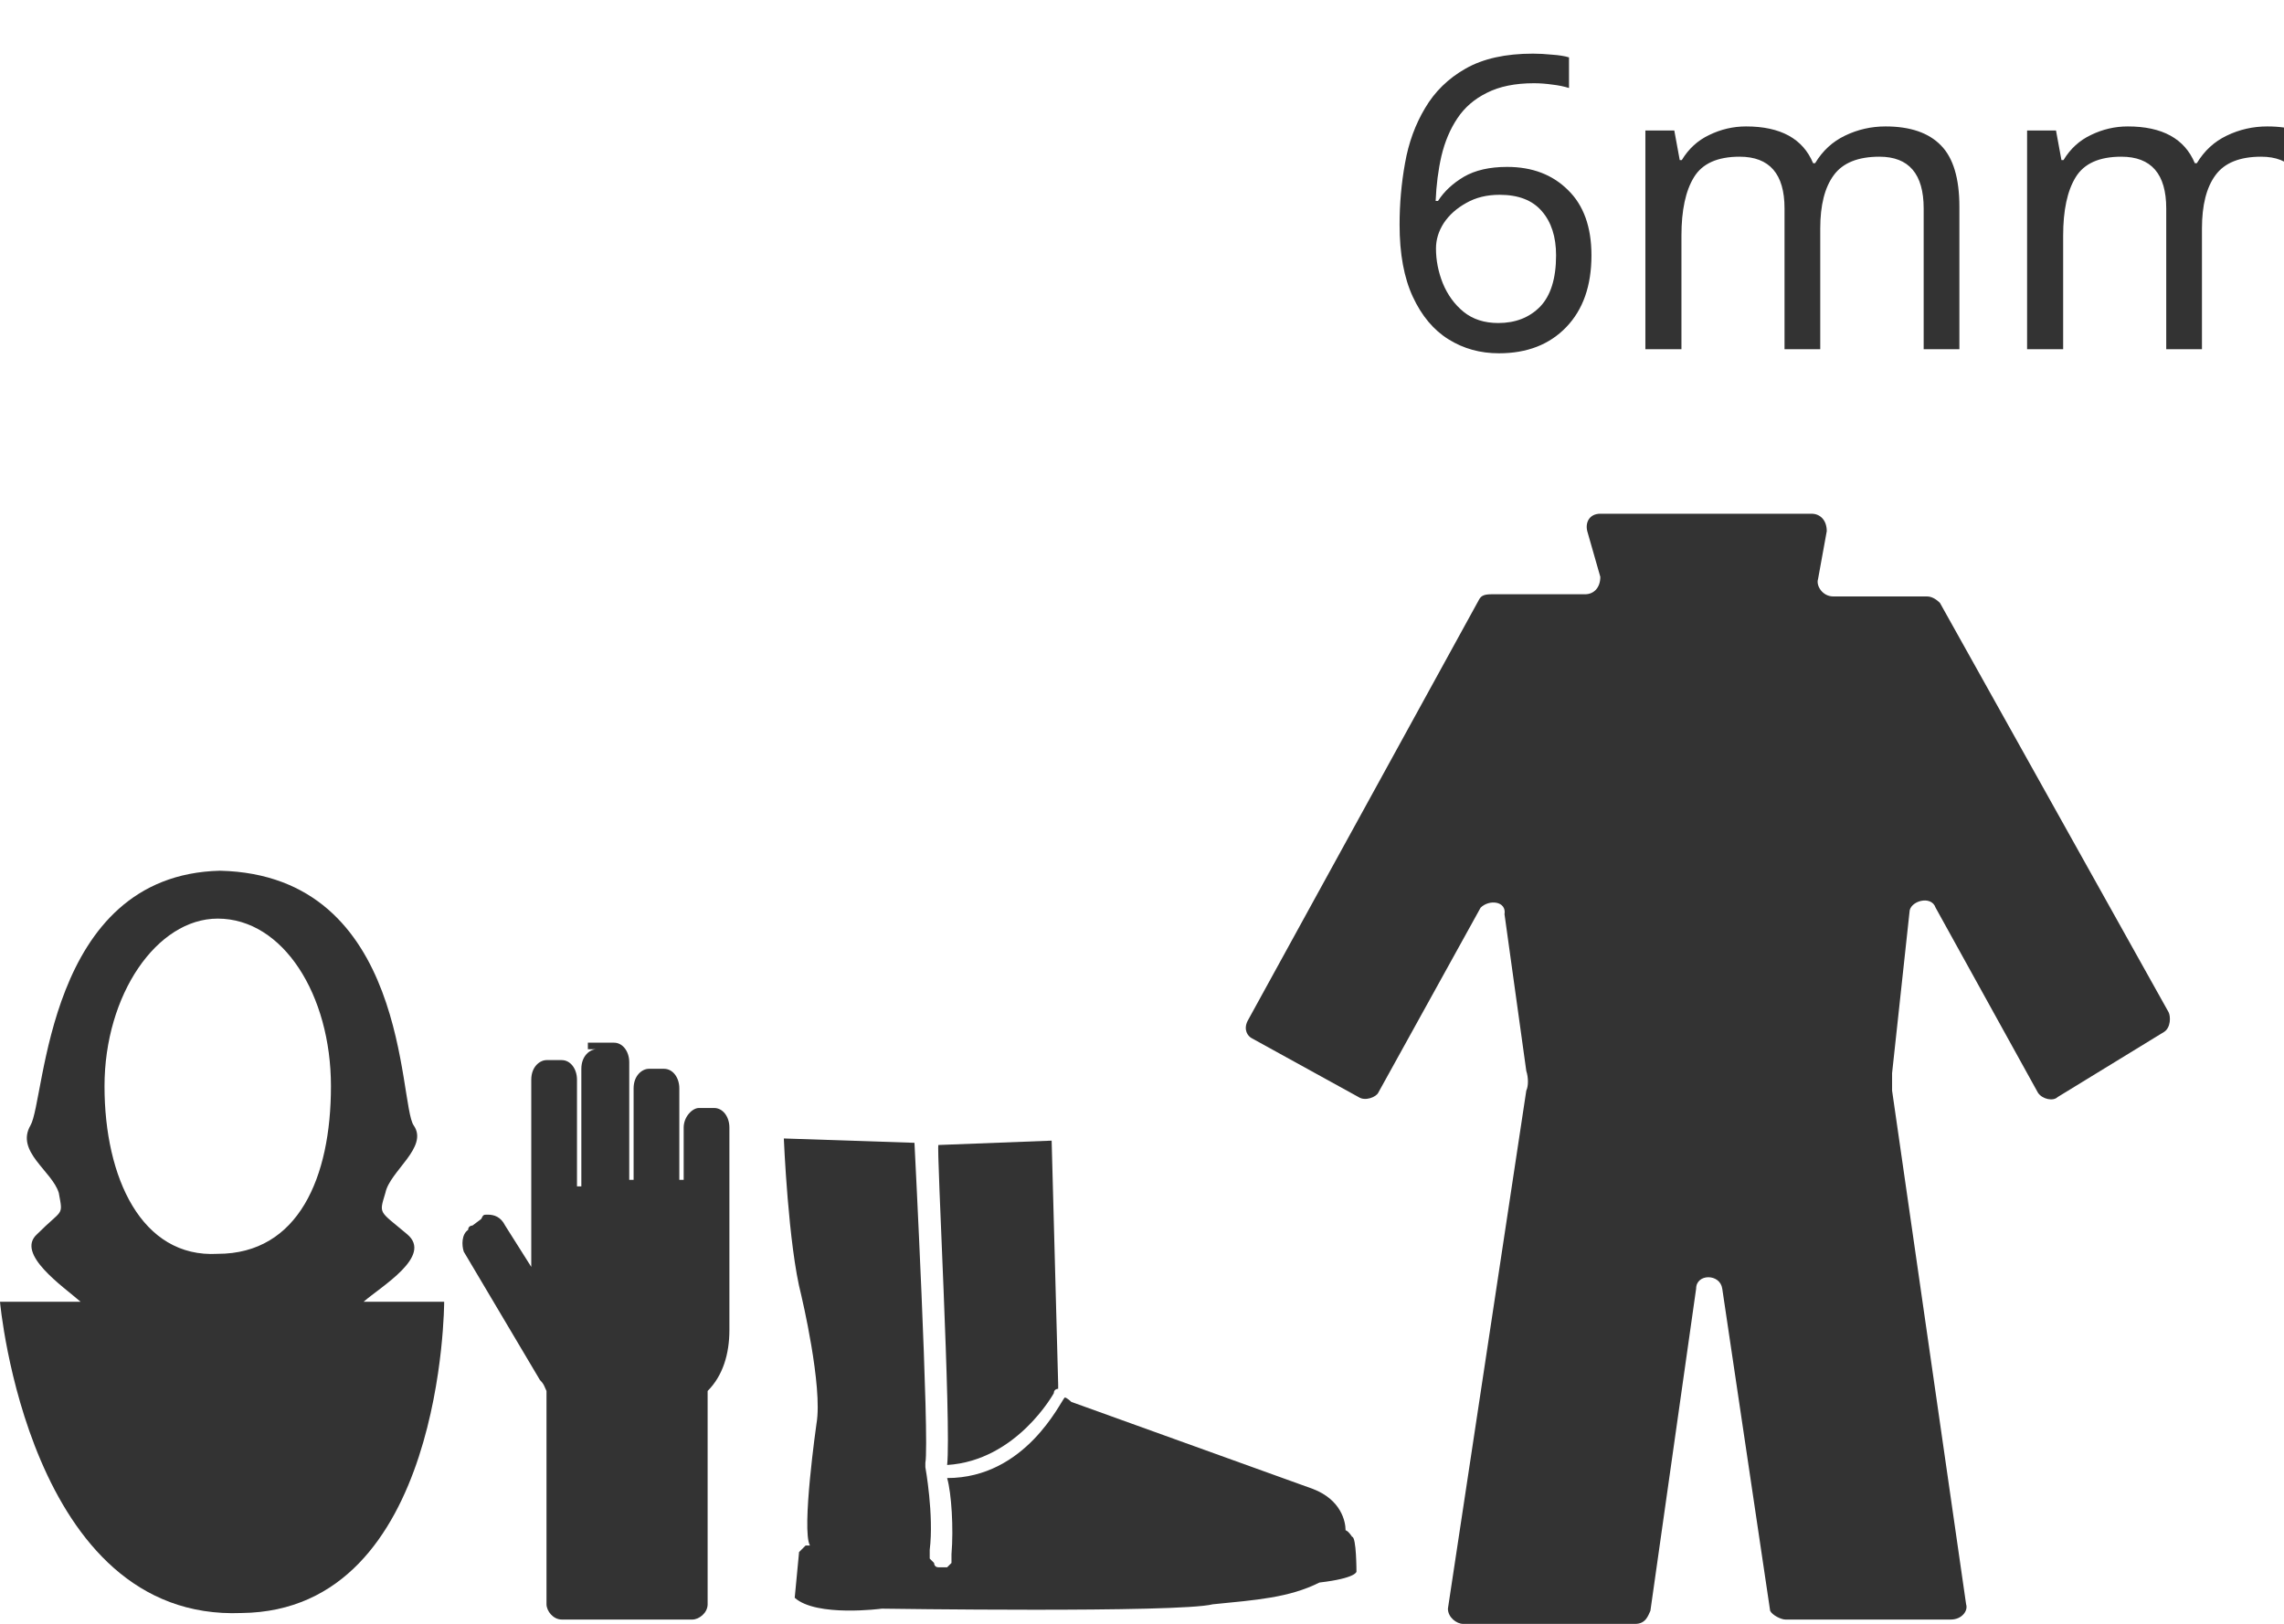
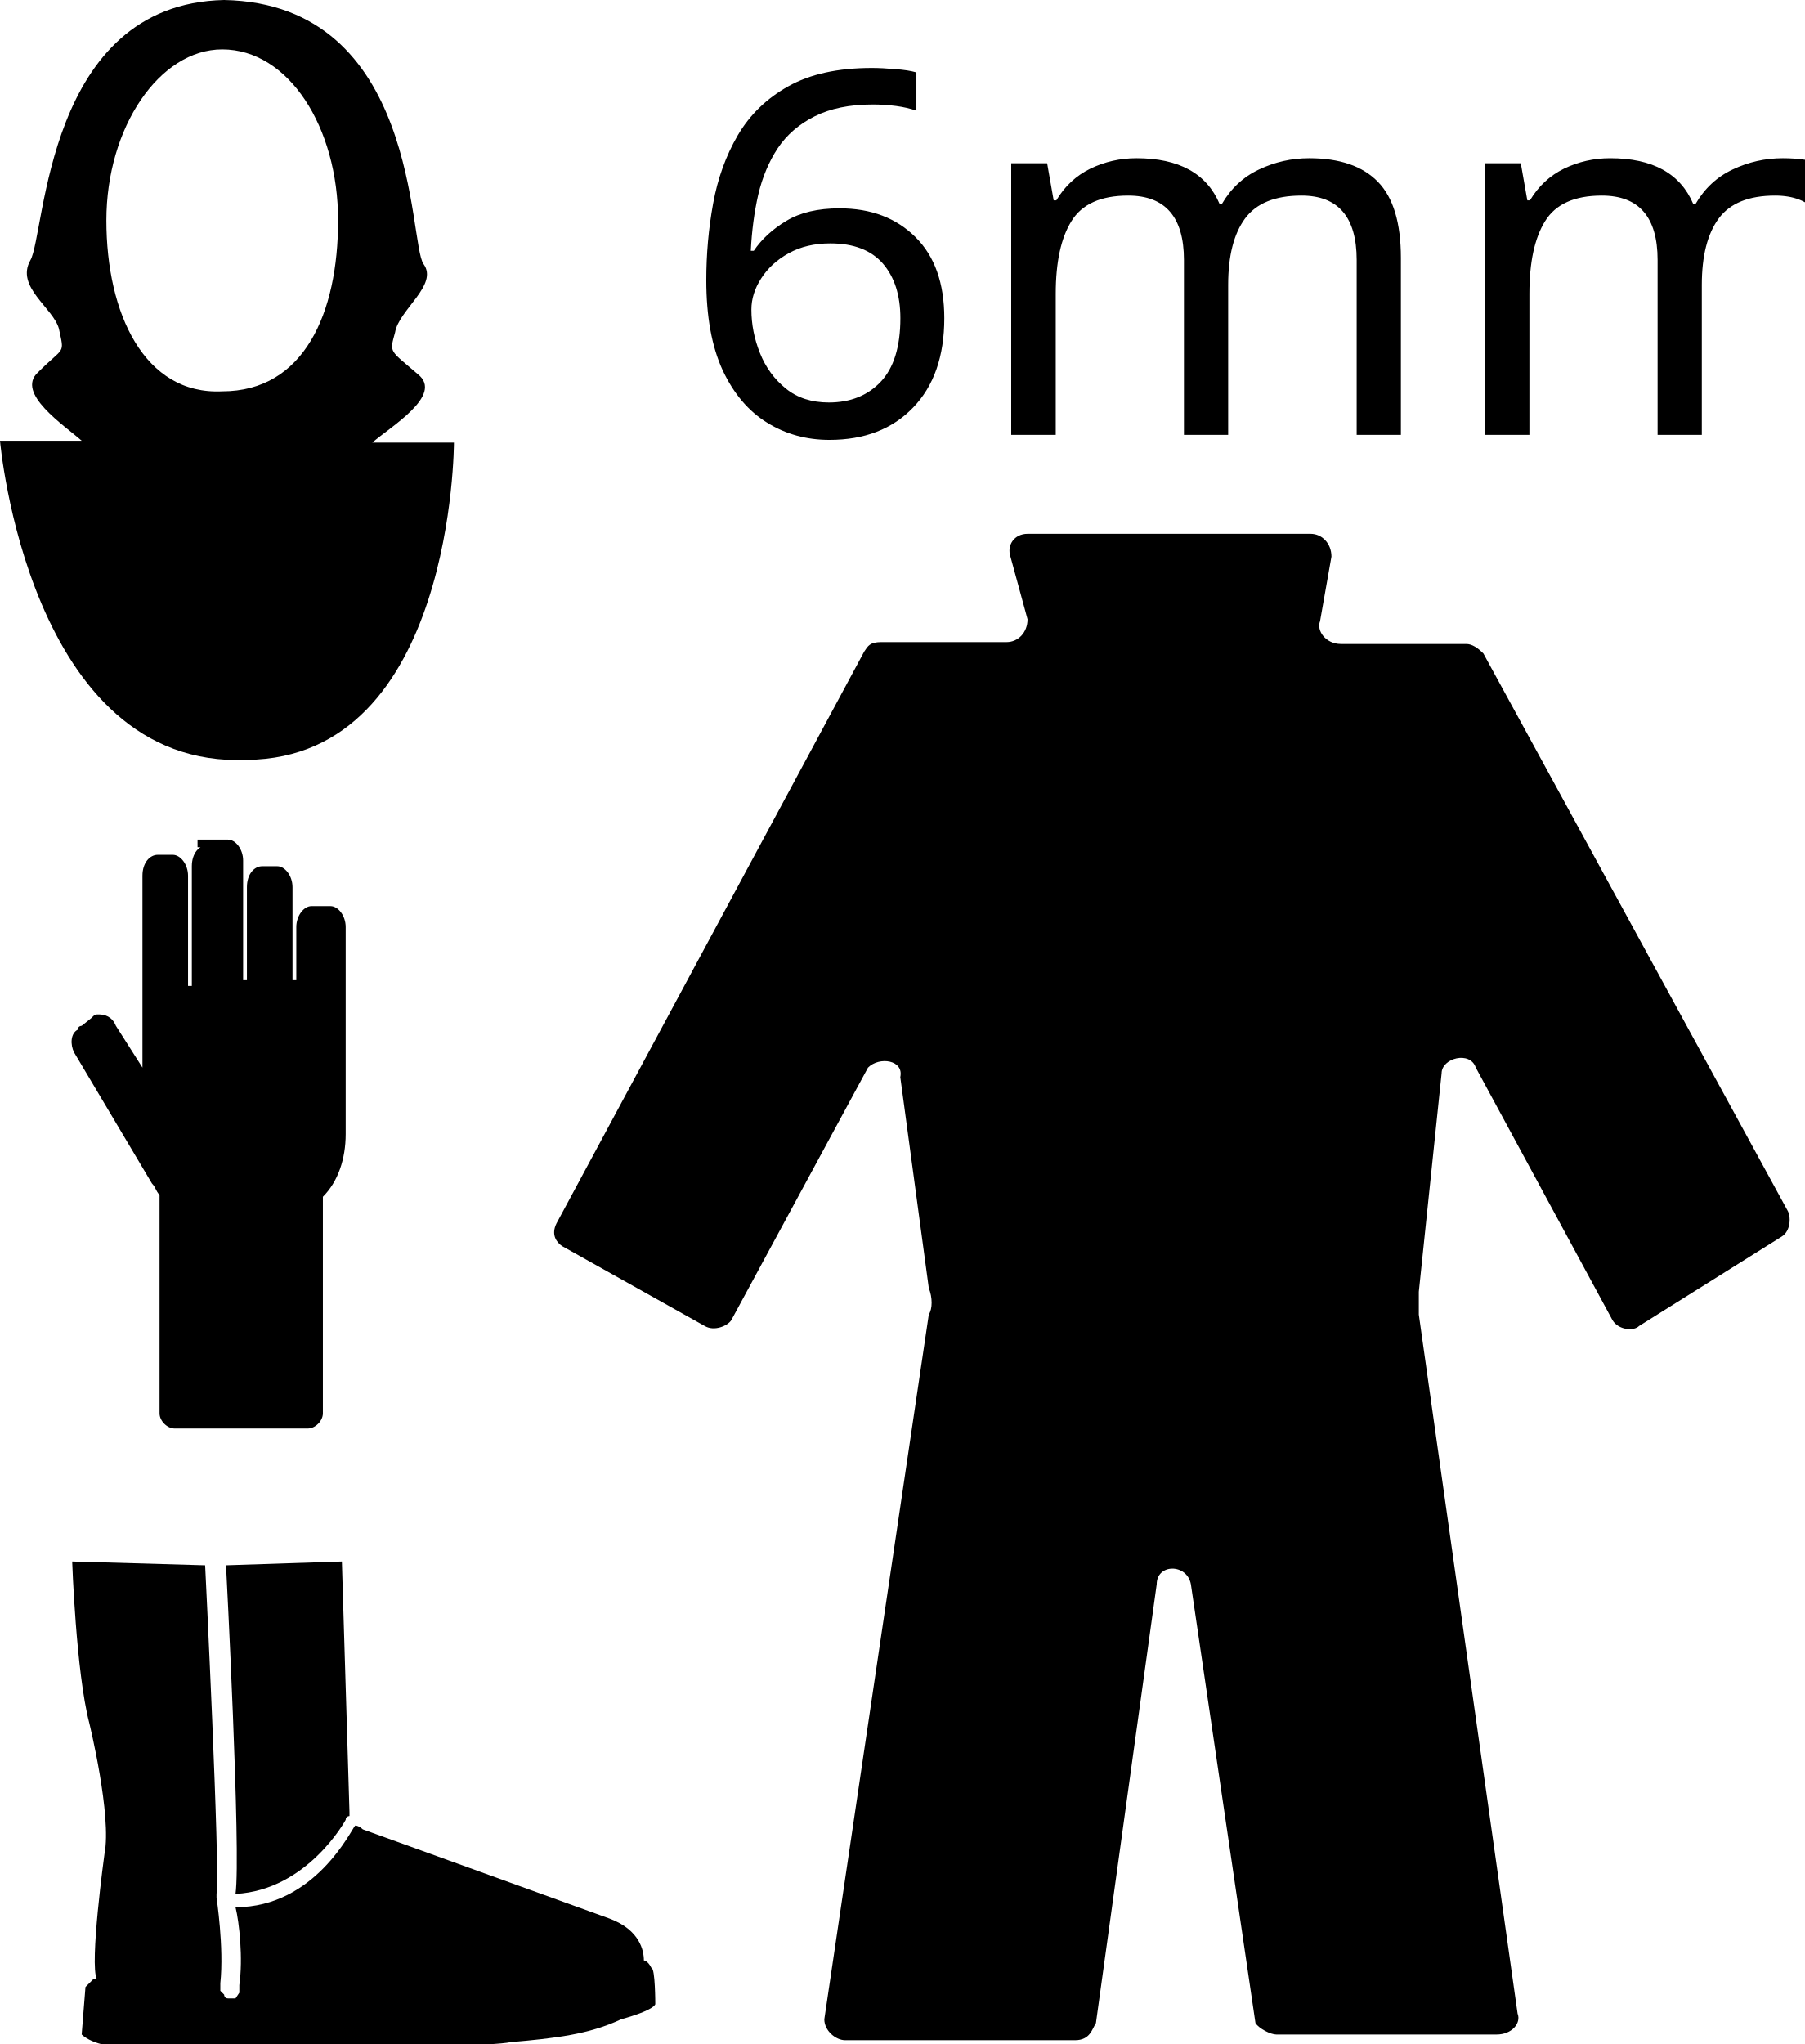
- <svg xmlns="http://www.w3.org/2000/svg" version="1.1" id="Layer_1" x="0px" y="0px" width="104.9px" height="74.6px" viewBox="0 25.4 104.9 74.6" style="enable-background:new 0 25.4 104.9 74.6;" xml:space="preserve">
-   <style type="text/css">
- 
- 	.st0{font-size:18.75;}
- 	.st1{fill:#333333;}
- 	.st2{font-family:'ArialMT';}
- 
- </style>
+ <svg xmlns="http://www.w3.org/2000/svg" version="1.1" id="Layer_1" x="0px" y="0px" width="95px" height="107.6px" viewBox="6.6 -6.7 95 107.6" enable-background="new 6.6 -6.7 95 107.6" xml:space="preserve">
  <font horiz-adv-x="2048">
    <font-face font-family="ArialMT" units-per-em="2048" underline-position="-217" underline-thickness="150" />
    <missing-glyph horiz-adv-x="1536" d="M256,0l0,1280l1024,0l0,-1280M288,32l960,0l0,1216l-960,0z" />
    <glyph unicode="6" horiz-adv-x="1139" d="M1019,1107l-179,-14C824,1164 801,1215 772,1247C723,1298 663,1324 592,1324C535,1324 484,1308 441,1276C384,1235 340,1174 307,1095C274,1016 257,903 256,756C299,822 352,871 415,903C478,935 543,951 612,951C732,951 834,907 919,819C1003,730 1045,616 1045,476C1045,384 1025,299 986,220C946,141 891,80 822,38C753,-4 674,-25 586,-25C436,-25 314,30 219,141C124,251 77,433 77,686C77,969 129,1175 234,1304C325,1416 448,1472 603,1472C718,1472 813,1440 887,1375C960,1310 1004,1221 1019,1107M284,475C284,413 297,354 324,297C350,240 387,197 434,168C481,138 531,123 583,123C659,123 724,154 779,215C834,276 861,360 861,465C861,566 834,646 780,705C726,763 658,792 576,792C495,792 426,763 369,705C312,646 284,570 284,475z" />
    <glyph unicode="m" horiz-adv-x="1706" d="M135,0l0,1062l161,0l0,-149C329,965 374,1007 429,1039C484,1070 547,1086 618,1086C697,1086 761,1070 812,1037C862,1004 897,959 918,900C1002,1024 1111,1086 1246,1086C1351,1086 1432,1057 1489,999C1546,940 1574,850 1574,729l0,-729l-179,0l0,669C1395,741 1389,793 1378,825C1366,856 1345,882 1314,901C1283,920 1247,930 1206,930C1131,930 1069,905 1020,856C971,806 946,726 946,617l0,-617l-180,0l0,690C766,770 751,830 722,870C693,910 645,930 578,930C527,930 481,917 438,890C395,863 363,824 344,773C325,722 315,648 315,551l0,-551z" />
  </font>
-   <g>
-     <path class="st1" d="M68,67.1l-4.7,8.5c-0.1,0.2-0.6,0.4-0.9,0.2l-4.9-2.7c-0.2-0.1-0.4-0.4-0.2-0.8L67.9,53   c0.1-0.2,0.2-0.3,0.6-0.3h4.3c0.4,0,0.7-0.3,0.7-0.8l-0.6-2.1C72.8,49.4,73,49,73.5,49h9.7c0.4,0,0.7,0.3,0.7,0.8L83.5,52   c-0.1,0.3,0.2,0.8,0.7,0.8h4.3c0.2,0,0.4,0.1,0.6,0.3l10.5,18.8c0.1,0.2,0.1,0.7-0.2,0.9l-4.9,3c-0.2,0.2-0.7,0.1-0.9-0.2l-4.7-8.5   c-0.2-0.6-1.2-0.3-1.2,0.2l-0.8,7.4c0,0.2,0,0.4,0,0.8l3.4,23.6c0.1,0.3-0.2,0.7-0.7,0.7H82c-0.2,0-0.6-0.2-0.7-0.4l-2.2-14.8   c-0.1-0.7-1.2-0.7-1.2,0l-2.1,14.8c-0.1,0.2-0.2,0.6-0.7,0.6h-7.9c-0.3,0-0.7-0.3-0.7-0.7l3.6-23.8c0.1-0.2,0.1-0.6,0-0.9l-1-7.2   C69.2,66.8,68.4,66.7,68,67.1z" />
-     <path class="st1" d="M27.4,73.6c-0.3,0-0.7,0.3-0.7,0.9v5.4h-0.2V75c0-0.5-0.3-0.9-0.7-0.9h-0.7c-0.3,0-0.7,0.3-0.7,0.9v5.8v2.8   l-1.2-1.9c-0.2-0.4-0.5-0.5-0.8-0.5c-0.2,0-0.2,0-0.3,0.2l-0.4,0.3c0,0-0.2,0-0.2,0.2c-0.3,0.2-0.3,0.7-0.2,1l3.5,5.9   c0.2,0.2,0.2,0.3,0.3,0.5v9.8c0,0.3,0.3,0.7,0.7,0.7h6c0.3,0,0.7-0.3,0.7-0.7v-9.8c0.7-0.7,1-1.7,1-2.8c0-0.2,0-0.2,0-0.2v-0.2   v-5.6v-3.3c0-0.5-0.3-0.9-0.7-0.9h-0.7c-0.3,0-0.7,0.4-0.7,0.9v2.4h-0.2v-4.2c0-0.5-0.3-0.9-0.7-0.9h-0.7c-0.3,0-0.7,0.3-0.7,0.9   v4.2h-0.2v-5.4c0-0.5-0.3-0.9-0.7-0.9H27v0.3H27.4z" />
-     <path class="st1" d="M43.5,92.7c3.2-0.2,4.9-3.3,4.9-3.3c0-0.2,0.2-0.2,0.2-0.2V89l-0.3-11.2L43.1,78C43,78,43.7,90.9,43.5,92.7z" />
-     <path class="st1" d="M62.3,97.6c0,0,0-1.6-0.2-1.6c-0.2-0.3-0.3-0.3-0.3-0.3c0-0.4-0.2-1.4-1.5-1.9l-11.1-4c0,0-0.2-0.2-0.3-0.2   c-0.2,0.2-1.8,3.7-5.4,3.7c0.2,0.7,0.3,2.3,0.2,3.5c0,0.2,0,0.2,0,0.2c0,0.2,0,0.2,0,0.2l-0.2,0.2c-0.2,0-0.2,0-0.2,0s0,0-0.2,0   c-0.2,0-0.2-0.2-0.2-0.2C42.7,97,42.7,97,42.7,97v-0.2c0-0.2,0-0.2,0-0.2c0.2-1.6-0.2-3.8-0.2-3.8v-0.2c0.2-1-0.5-14.7-0.5-14.7   l-6-0.2c0,0,0.2,4.9,0.8,7.2c0,0,1,4.2,0.7,5.9c0,0-0.7,4.9-0.3,5.6c0,0,0,0-0.2,0c-0.2,0.2-0.3,0.3-0.3,0.3l-0.2,2.1   c1,0.9,4,0.5,4,0.5s13.6,0.2,15.2-0.2c2-0.2,3.5-0.3,4.9-1C62.3,97.9,62.3,97.6,62.3,97.6z" />
-     <text transform="matrix(1 0 0 1 63.249 41.4424)" class="st1 st2 st0">6mm</text>
-     <path class="st1" d="M20.4,85.2h-3.7c0.8-0.7,3.2-2.1,2-3.1c-1.3-1.1-1.3-0.9-1-1.9c0.2-1,2-2.1,1.3-3.1s-0.2-11.5-8.9-11.7   c-8,0.2-8,10.5-8.7,11.7c-0.7,1.2,1,2.1,1.3,3.1c0.2,1.1,0.2,0.7-1,1.9c-1,0.9,1.2,2.4,2,3.1H0c0,0,1.3,14.7,11.1,14.3   C20.4,99.4,20.4,85.2,20.4,85.2z M10,67.6c3,0,5.2,3.5,5.2,7.7S13.7,83,10,83c-3.5,0.2-5.2-3.5-5.2-7.7S7.2,67.6,10,67.6z" />
-   </g>
+   <path d="M52.3,49.5l-7.2,13.3c-0.2,0.3-0.9,0.6-1.4,0.3l-7.5-4.2c-0.3-0.2-0.6-0.6-0.3-1.2l16.2-30.1c0.2-0.3,0.3-0.5,0.9-0.5h6.6  c0.6,0,1.1-0.5,1.1-1.2l-0.9-3.3c-0.2-0.6,0.2-1.2,0.9-1.2h14.9c0.6,0,1.1,0.5,1.1,1.2L76.1,26c-0.2,0.5,0.3,1.2,1.1,1.2h6.6  c0.3,0,0.6,0.2,0.9,0.5L100.7,57c0.2,0.3,0.2,1.1-0.3,1.4l-7.5,4.7c-0.3,0.3-1.1,0.2-1.4-0.3l-7.2-13.3c-0.3-0.9-1.8-0.5-1.8,0.3  l-1.2,11.5c0,0.3,0,0.6,0,1.2l5.2,36.8c0.2,0.5-0.3,1.1-1.1,1.1H73.8c-0.3,0-0.9-0.3-1.1-0.6l-3.4-23.1c-0.2-1.1-1.8-1.1-1.8,0  l-3.2,23.1c-0.2,0.3-0.3,0.9-1.1,0.9H51.1c-0.5,0-1.1-0.5-1.1-1.1l5.5-37.1c0.2-0.3,0.2-0.9,0-1.4L54,50  C54.2,49.1,52.9,48.9,52.3,49.5z" />
+   <path d="M17.5,37.8c-0.4,0-0.8,0.4-0.8,1.1v6.3h-0.2v-5.8c0-0.6-0.4-1.1-0.8-1.1h-0.8c-0.4,0-0.8,0.4-0.8,1.1v6.8v3.3l-1.4-2.2  c-0.2-0.5-0.6-0.6-0.9-0.6c-0.2,0-0.2,0-0.4,0.2l-0.5,0.4c0,0-0.2,0-0.2,0.2c-0.4,0.2-0.4,0.8-0.2,1.2l4.1,6.9  c0.2,0.2,0.2,0.4,0.4,0.6v11.5c0,0.4,0.4,0.8,0.8,0.8h7c0.4,0,0.8-0.4,0.8-0.8V56.3c0.8-0.8,1.2-2,1.2-3.3c0-0.2,0-0.2,0-0.2v-0.2  v-6.6v-3.9c0-0.6-0.4-1.1-0.8-1.1H23c-0.4,0-0.8,0.5-0.8,1.1v2.8h-0.2v-4.9c0-0.6-0.4-1.1-0.8-1.1h-0.8c-0.4,0-0.8,0.4-0.8,1.1v4.9  h-0.2v-6.3c0-0.6-0.4-1.1-0.8-1.1H17v0.4H17.5z" />
+   <path d="M19,93c3.8-0.2,5.8-3.9,5.8-3.9c0-0.2,0.2-0.2,0.2-0.2v-0.2l-0.4-13.2l-6.1,0.2C18.5,75.7,19.3,90.9,19,93z" />
+   <path d="M41.1,98.8c0,0,0-1.9-0.2-1.9c-0.2-0.4-0.4-0.4-0.4-0.4c0-0.5-0.2-1.6-1.8-2.2l-13-4.7c0,0-0.2-0.2-0.4-0.2  c-0.2,0.2-2.1,4.3-6.3,4.3c0.2,0.8,0.4,2.7,0.2,4.1c0,0.2,0,0.2,0,0.2c0,0.2,0,0.2,0,0.2L19,98.5c-0.2,0-0.2,0-0.2,0s0,0-0.2,0  c-0.2,0-0.2-0.2-0.2-0.2c-0.2-0.2-0.2-0.2-0.2-0.2v-0.2c0-0.2,0-0.2,0-0.2c0.2-1.9-0.2-4.5-0.2-4.5v-0.2c0.2-1.2-0.6-17.3-0.6-17.3  l-7-0.2c0,0,0.2,5.8,0.9,8.5c0,0,1.2,4.9,0.8,6.9c0,0-0.8,5.8-0.4,6.6c0,0,0,0-0.2,0c-0.2,0.2-0.4,0.4-0.4,0.4l-0.2,2.5  c1.2,1.1,4.7,0.6,4.7,0.6s16,0.2,17.9-0.2c2.3-0.2,4.1-0.4,5.8-1.2C41.1,99.1,41.1,98.8,41.1,98.8z" />
+   <text transform="matrix(1 0 0 1 42.3171 16.1902)" font-family="'ArialMT'" font-size="26.673">6mm</text>
+   <path d="M30.5,16.6h-4.3c0.9-0.8,3.8-2.5,2.4-3.6c-1.5-1.3-1.5-1.1-1.2-2.2c0.2-1.2,2.3-2.5,1.5-3.6S28.7-6.5,18.4-6.7  C9-6.5,9,5.6,8.2,7c-0.8,1.4,1.2,2.5,1.5,3.6C10,12,10,11.5,8.6,12.9c-1.2,1.1,1.4,2.8,2.3,3.6H6.6c0,0,1.5,17.3,13,16.8  C30.5,33.2,30.5,16.6,30.5,16.6z M18.3-4.1c3.5,0,6.1,4.1,6.1,9s-1.8,9-6.1,9c-4.1,0.2-6.1-4.1-6.1-9S15-4.1,18.3-4.1z" />
</svg>
